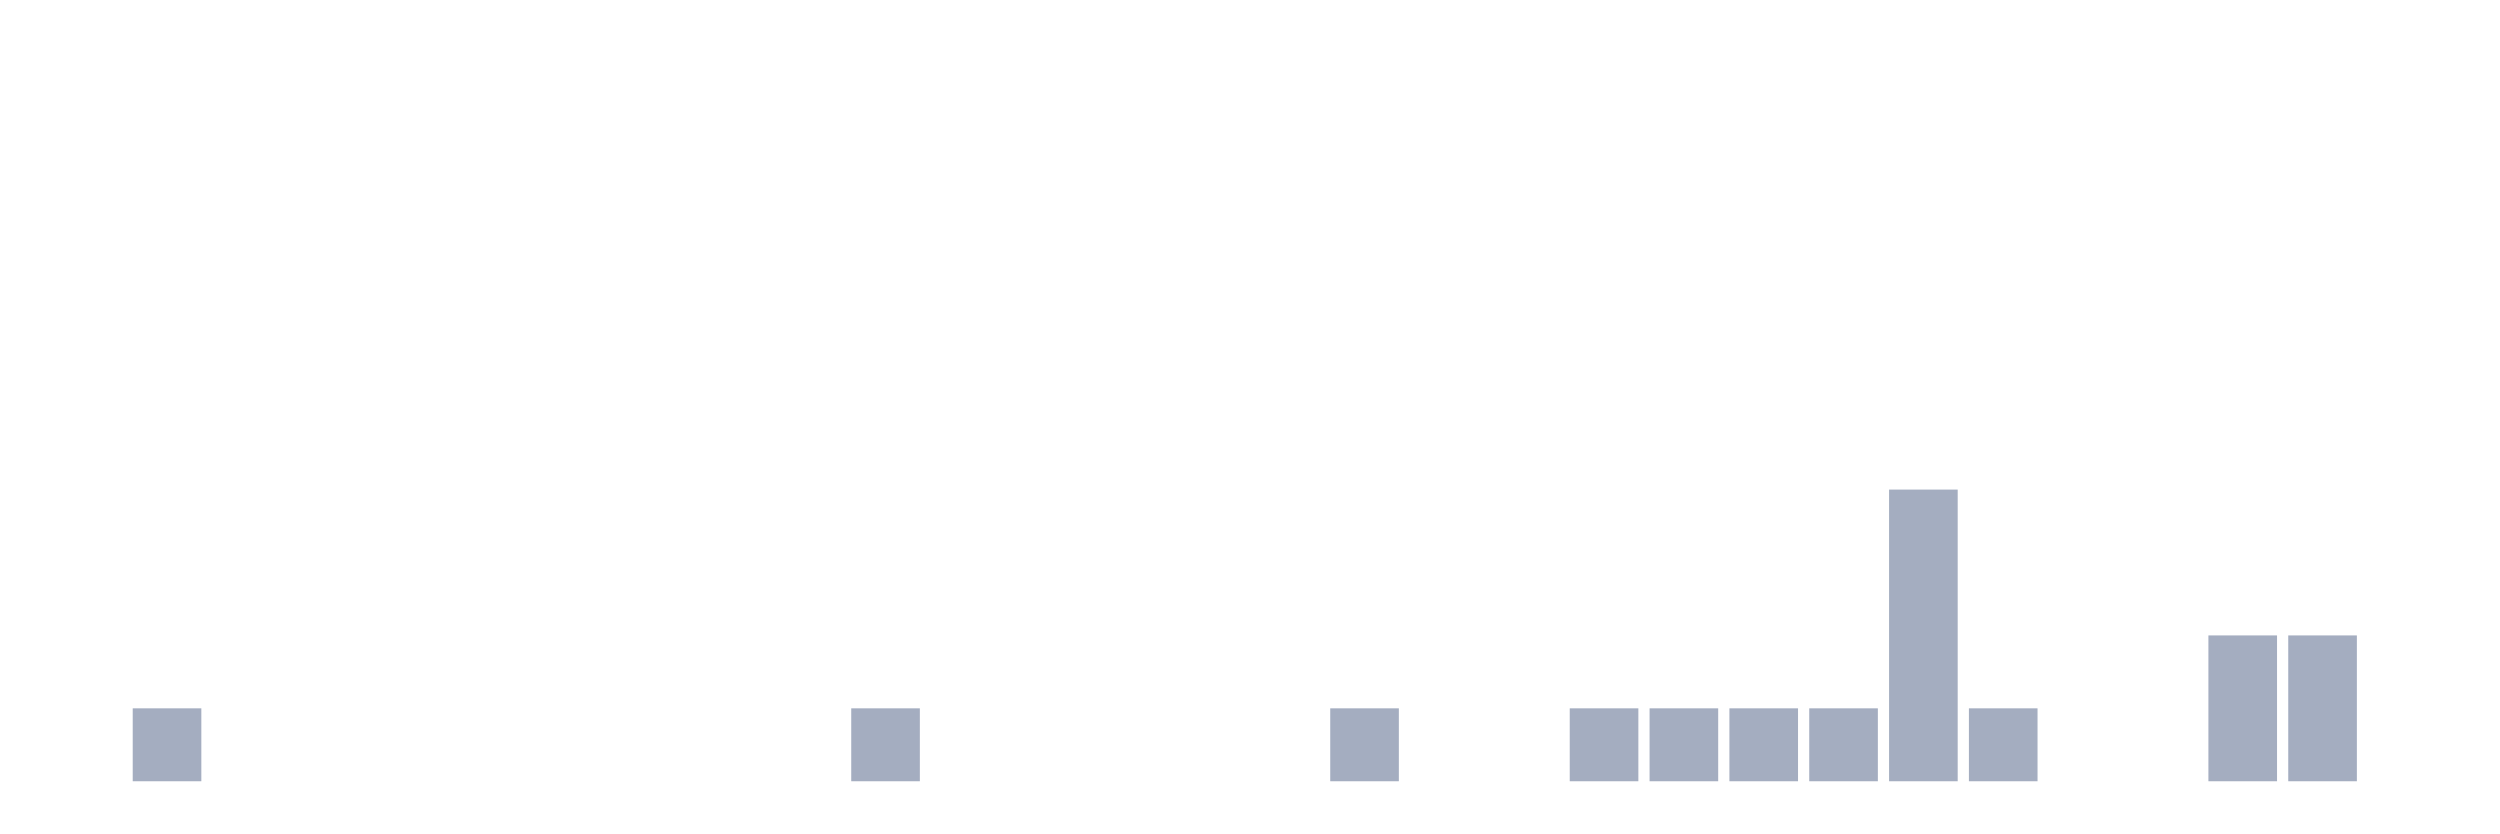
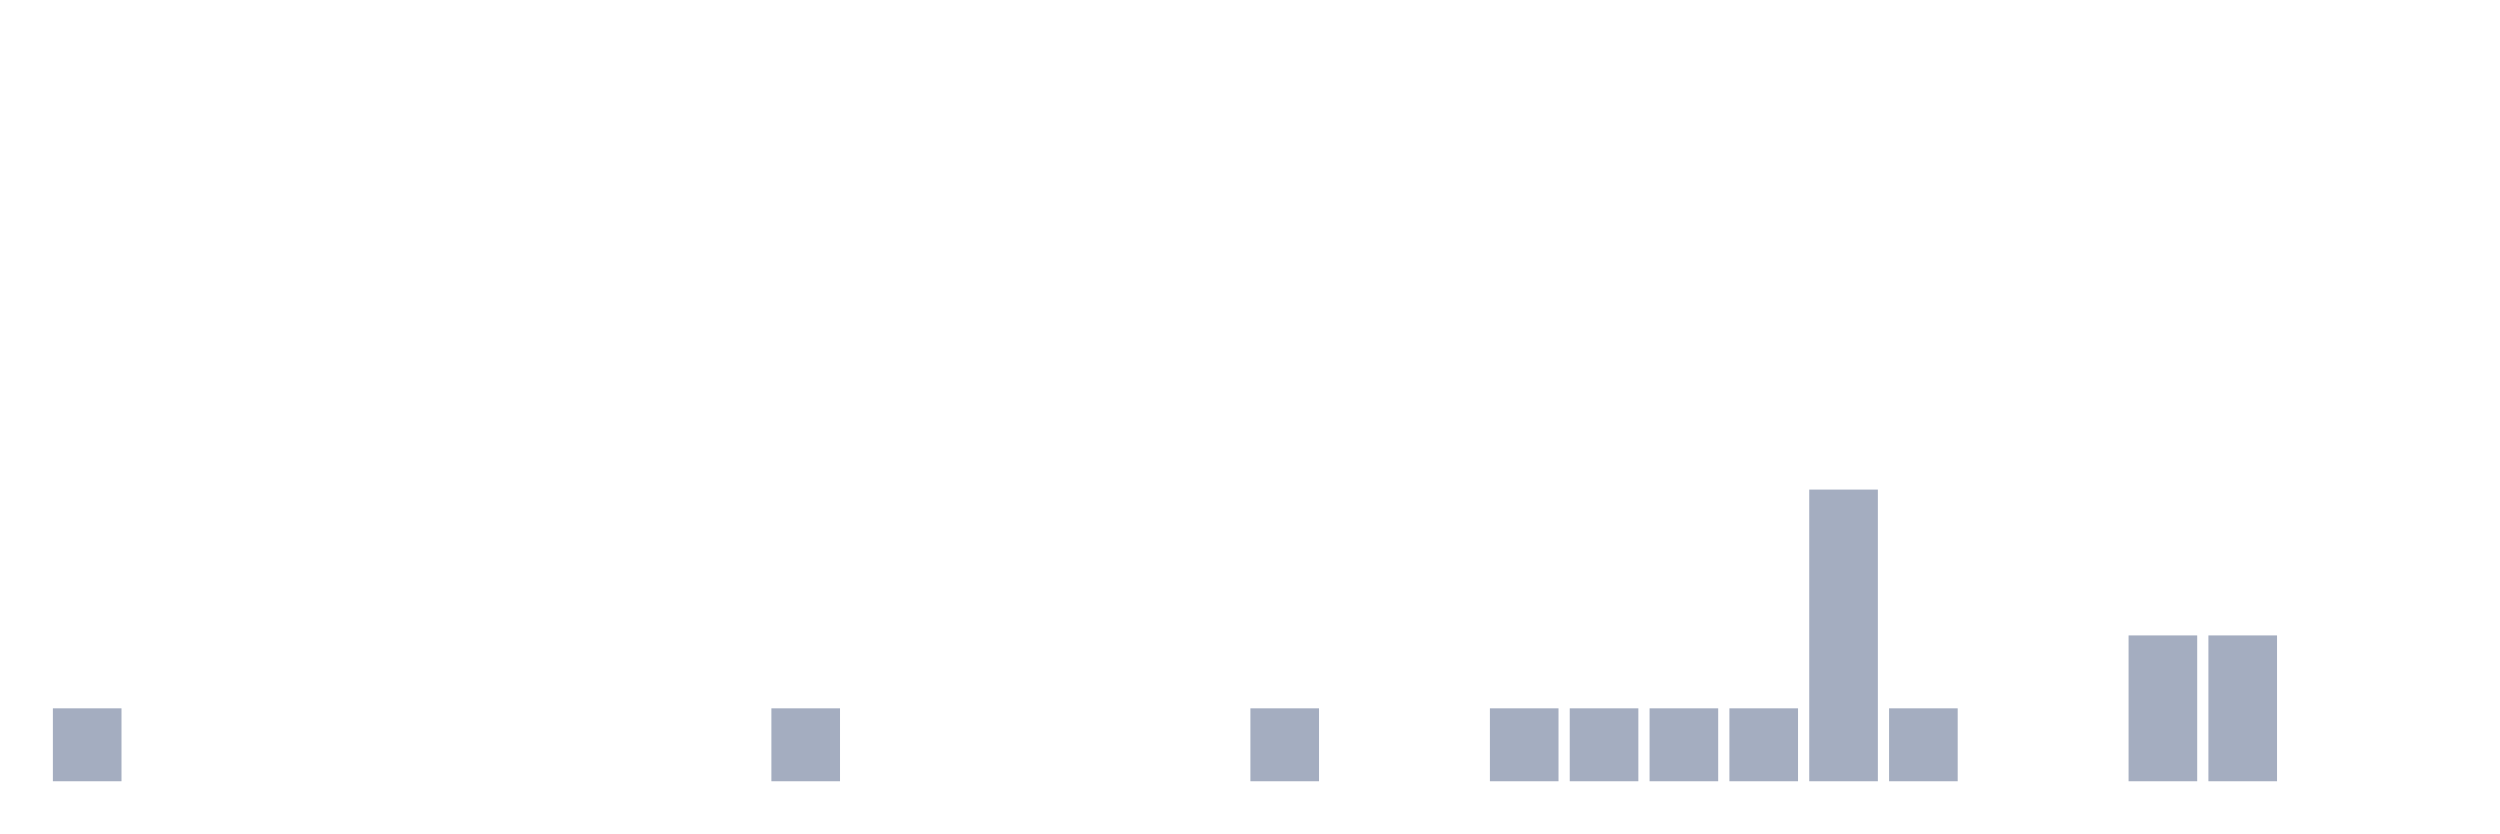
<svg xmlns="http://www.w3.org/2000/svg" viewBox="0 0 480 160">
  <g transform="translate(10,10)">
-     <rect class="bar" x="0.153" width="13.175" y="140" height="0" fill="rgb(164,173,192)" />
-     <rect class="bar" x="15.482" width="13.175" y="126" height="14" fill="rgb(164,173,192)" />
+     <rect class="bar" x="0.153" width="13.175" y="126" height="14" fill="rgb(164,173,192)" />
+     <rect class="bar" x="15.482" width="13.175" y="140" height="0" fill="rgb(164,173,192)" />
    <rect class="bar" x="30.81" width="13.175" y="140" height="0" fill="rgb(164,173,192)" />
    <rect class="bar" x="46.138" width="13.175" y="140" height="0" fill="rgb(164,173,192)" />
    <rect class="bar" x="61.466" width="13.175" y="140" height="0" fill="rgb(164,173,192)" />
    <rect class="bar" x="76.794" width="13.175" y="140" height="0" fill="rgb(164,173,192)" />
    <rect class="bar" x="92.123" width="13.175" y="140" height="0" fill="rgb(164,173,192)" />
    <rect class="bar" x="107.451" width="13.175" y="140" height="0" fill="rgb(164,173,192)" />
    <rect class="bar" x="122.779" width="13.175" y="140" height="0" fill="rgb(164,173,192)" />
-     <rect class="bar" x="138.107" width="13.175" y="140" height="0" fill="rgb(164,173,192)" />
-     <rect class="bar" x="153.436" width="13.175" y="126" height="14" fill="rgb(164,173,192)" />
+     <rect class="bar" x="138.107" width="13.175" y="126" height="14" fill="rgb(164,173,192)" />
+     <rect class="bar" x="153.436" width="13.175" y="140" height="0" fill="rgb(164,173,192)" />
    <rect class="bar" x="168.764" width="13.175" y="140" height="0" fill="rgb(164,173,192)" />
    <rect class="bar" x="184.092" width="13.175" y="140" height="0" fill="rgb(164,173,192)" />
    <rect class="bar" x="199.42" width="13.175" y="140" height="0" fill="rgb(164,173,192)" />
    <rect class="bar" x="214.748" width="13.175" y="140" height="0" fill="rgb(164,173,192)" />
-     <rect class="bar" x="230.077" width="13.175" y="140" height="0" fill="rgb(164,173,192)" />
-     <rect class="bar" x="245.405" width="13.175" y="126" height="14" fill="rgb(164,173,192)" />
+     <rect class="bar" x="230.077" width="13.175" y="126" height="14" fill="rgb(164,173,192)" />
+     <rect class="bar" x="245.405" width="13.175" y="140" height="0" fill="rgb(164,173,192)" />
    <rect class="bar" x="260.733" width="13.175" y="140" height="0" fill="rgb(164,173,192)" />
-     <rect class="bar" x="276.061" width="13.175" y="140" height="0" fill="rgb(164,173,192)" />
+     <rect class="bar" x="276.061" width="13.175" y="126" height="14" fill="rgb(164,173,192)" />
    <rect class="bar" x="291.39" width="13.175" y="126" height="14" fill="rgb(164,173,192)" />
    <rect class="bar" x="306.718" width="13.175" y="126" height="14" fill="rgb(164,173,192)" />
    <rect class="bar" x="322.046" width="13.175" y="126" height="14" fill="rgb(164,173,192)" />
-     <rect class="bar" x="337.374" width="13.175" y="126" height="14" fill="rgb(164,173,192)" />
-     <rect class="bar" x="352.702" width="13.175" y="84" height="56" fill="rgb(164,173,192)" />
-     <rect class="bar" x="368.031" width="13.175" y="126" height="14" fill="rgb(164,173,192)" />
+     <rect class="bar" x="337.374" width="13.175" y="84" height="56" fill="rgb(164,173,192)" />
+     <rect class="bar" x="352.702" width="13.175" y="126" height="14" fill="rgb(164,173,192)" />
+     <rect class="bar" x="368.031" width="13.175" y="140" height="0" fill="rgb(164,173,192)" />
    <rect class="bar" x="383.359" width="13.175" y="140" height="0" fill="rgb(164,173,192)" />
-     <rect class="bar" x="398.687" width="13.175" y="140" height="0" fill="rgb(164,173,192)" />
+     <rect class="bar" x="398.687" width="13.175" y="112" height="28" fill="rgb(164,173,192)" />
    <rect class="bar" x="414.015" width="13.175" y="112" height="28" fill="rgb(164,173,192)" />
-     <rect class="bar" x="429.344" width="13.175" y="112" height="28" fill="rgb(164,173,192)" />
+     <rect class="bar" x="429.344" width="13.175" y="140" height="0" fill="rgb(164,173,192)" />
    <rect class="bar" x="444.672" width="13.175" y="140" height="0" fill="rgb(164,173,192)" />
  </g>
</svg>
